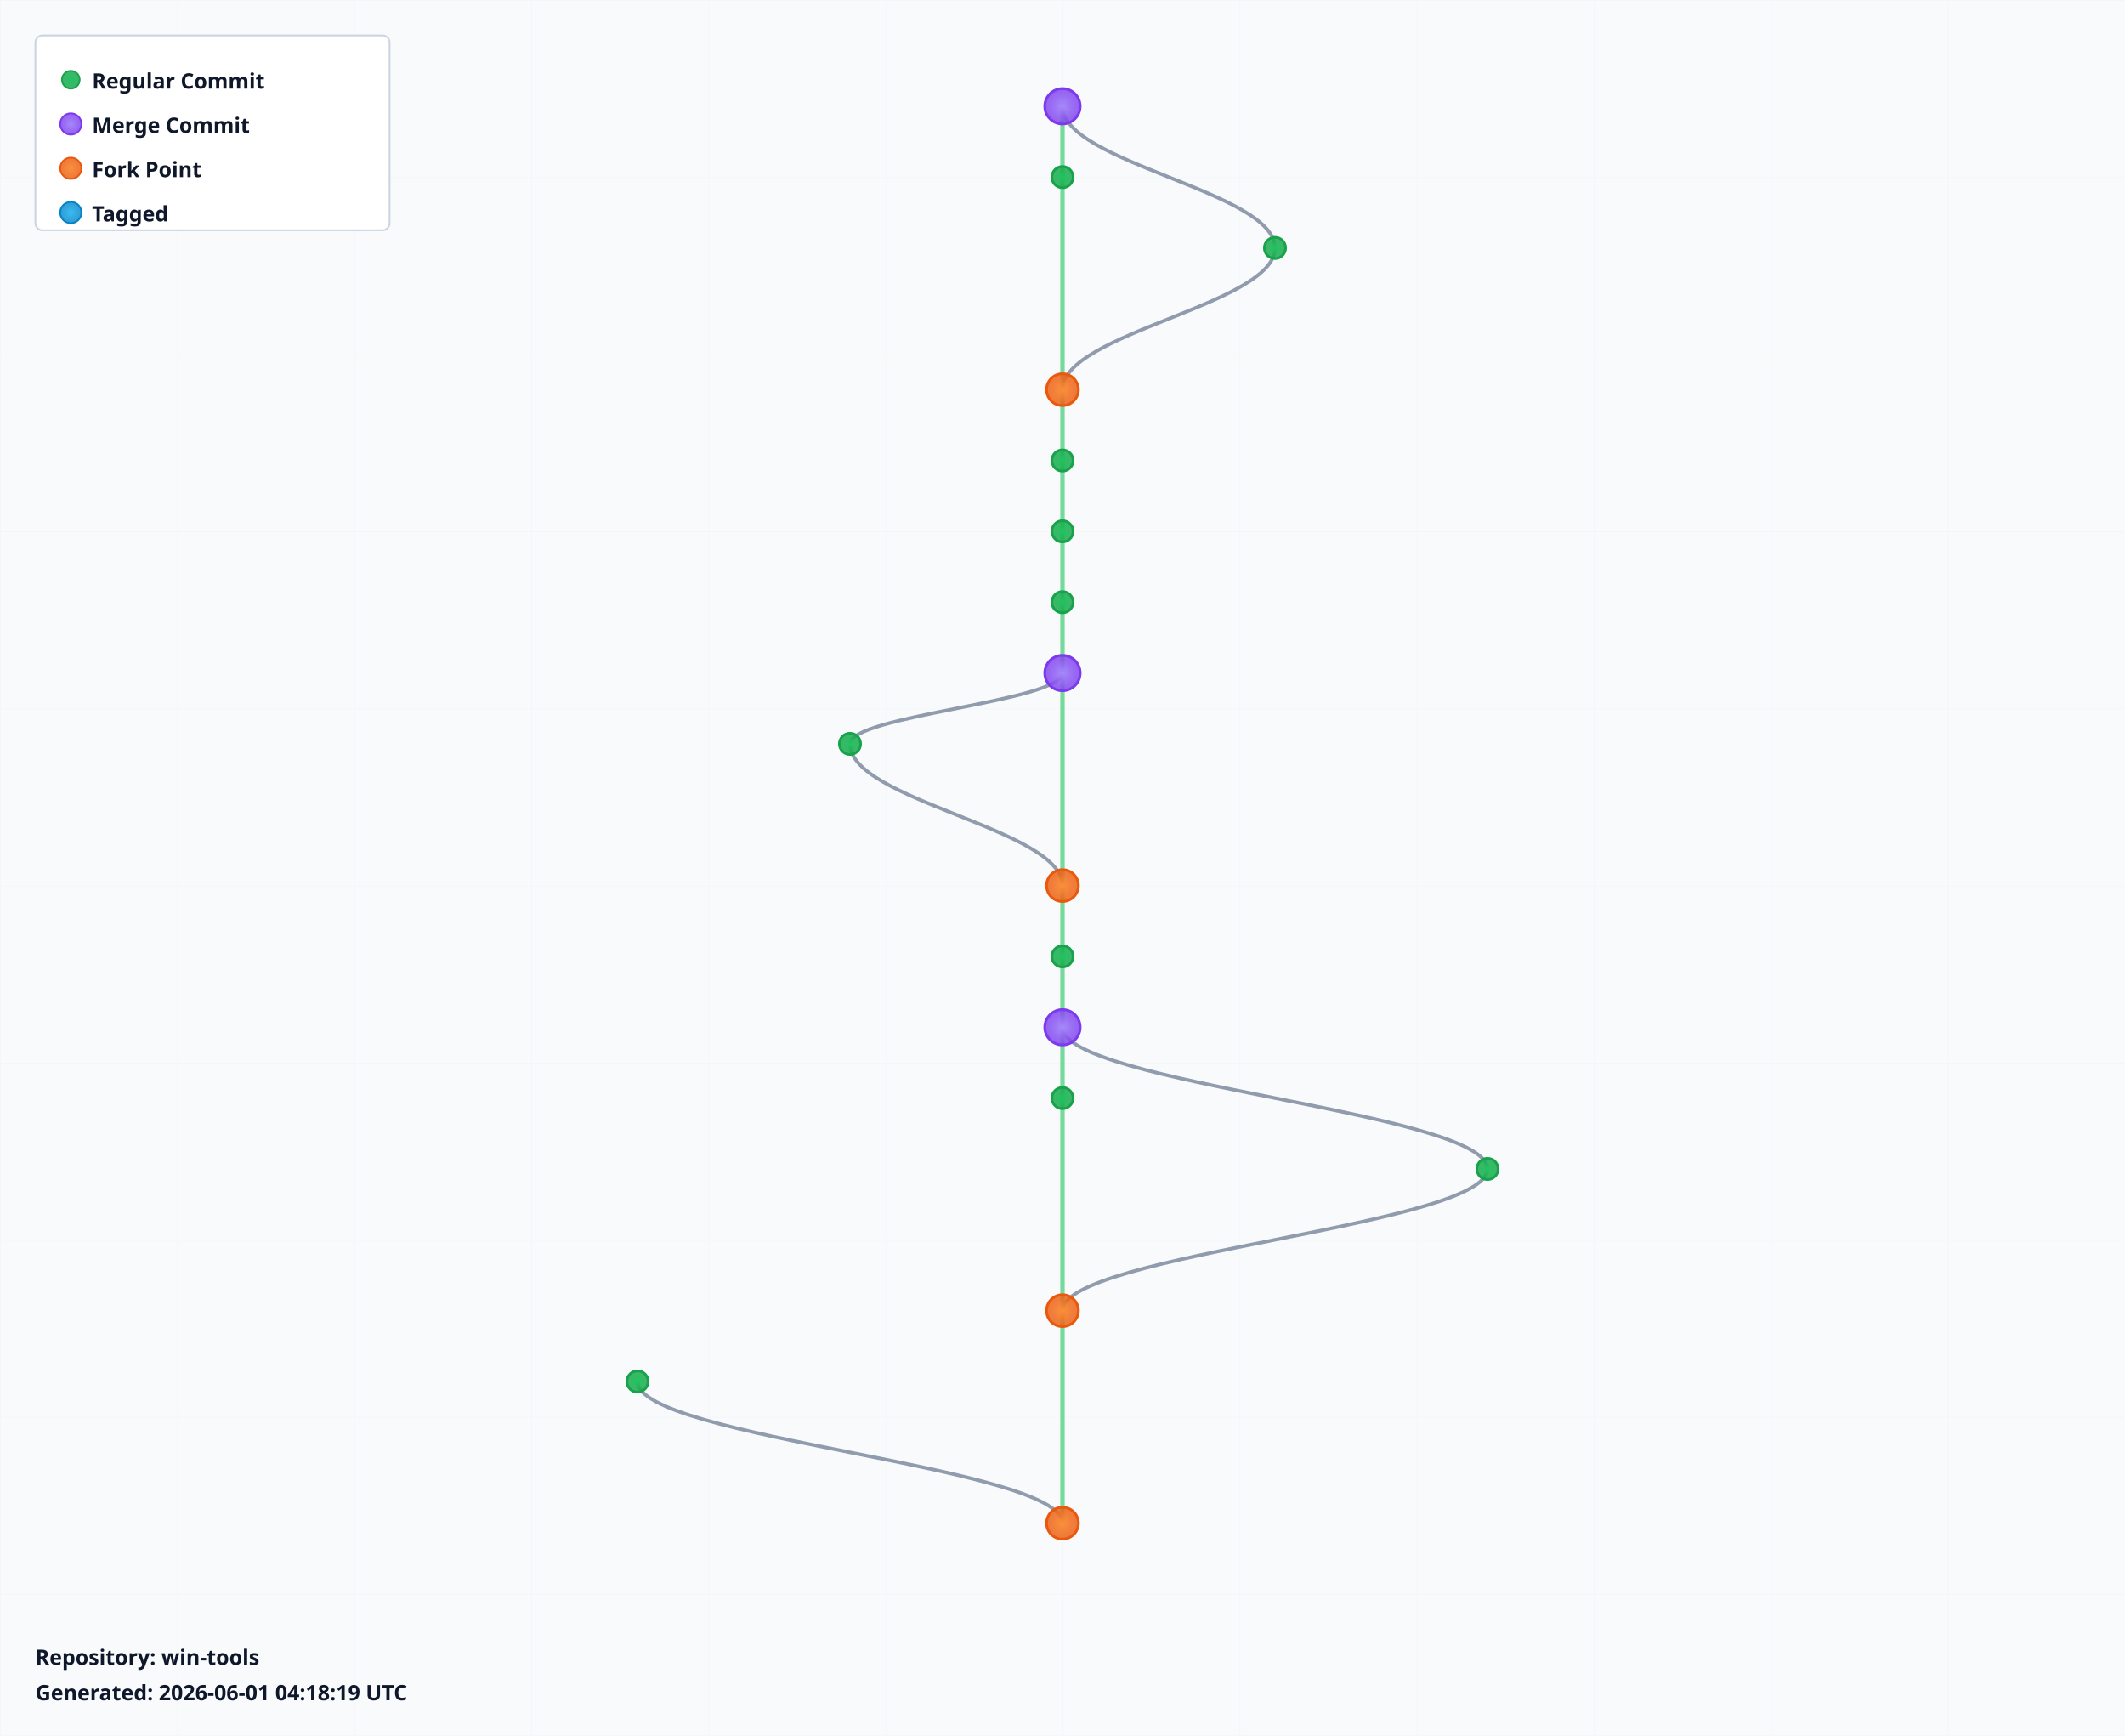
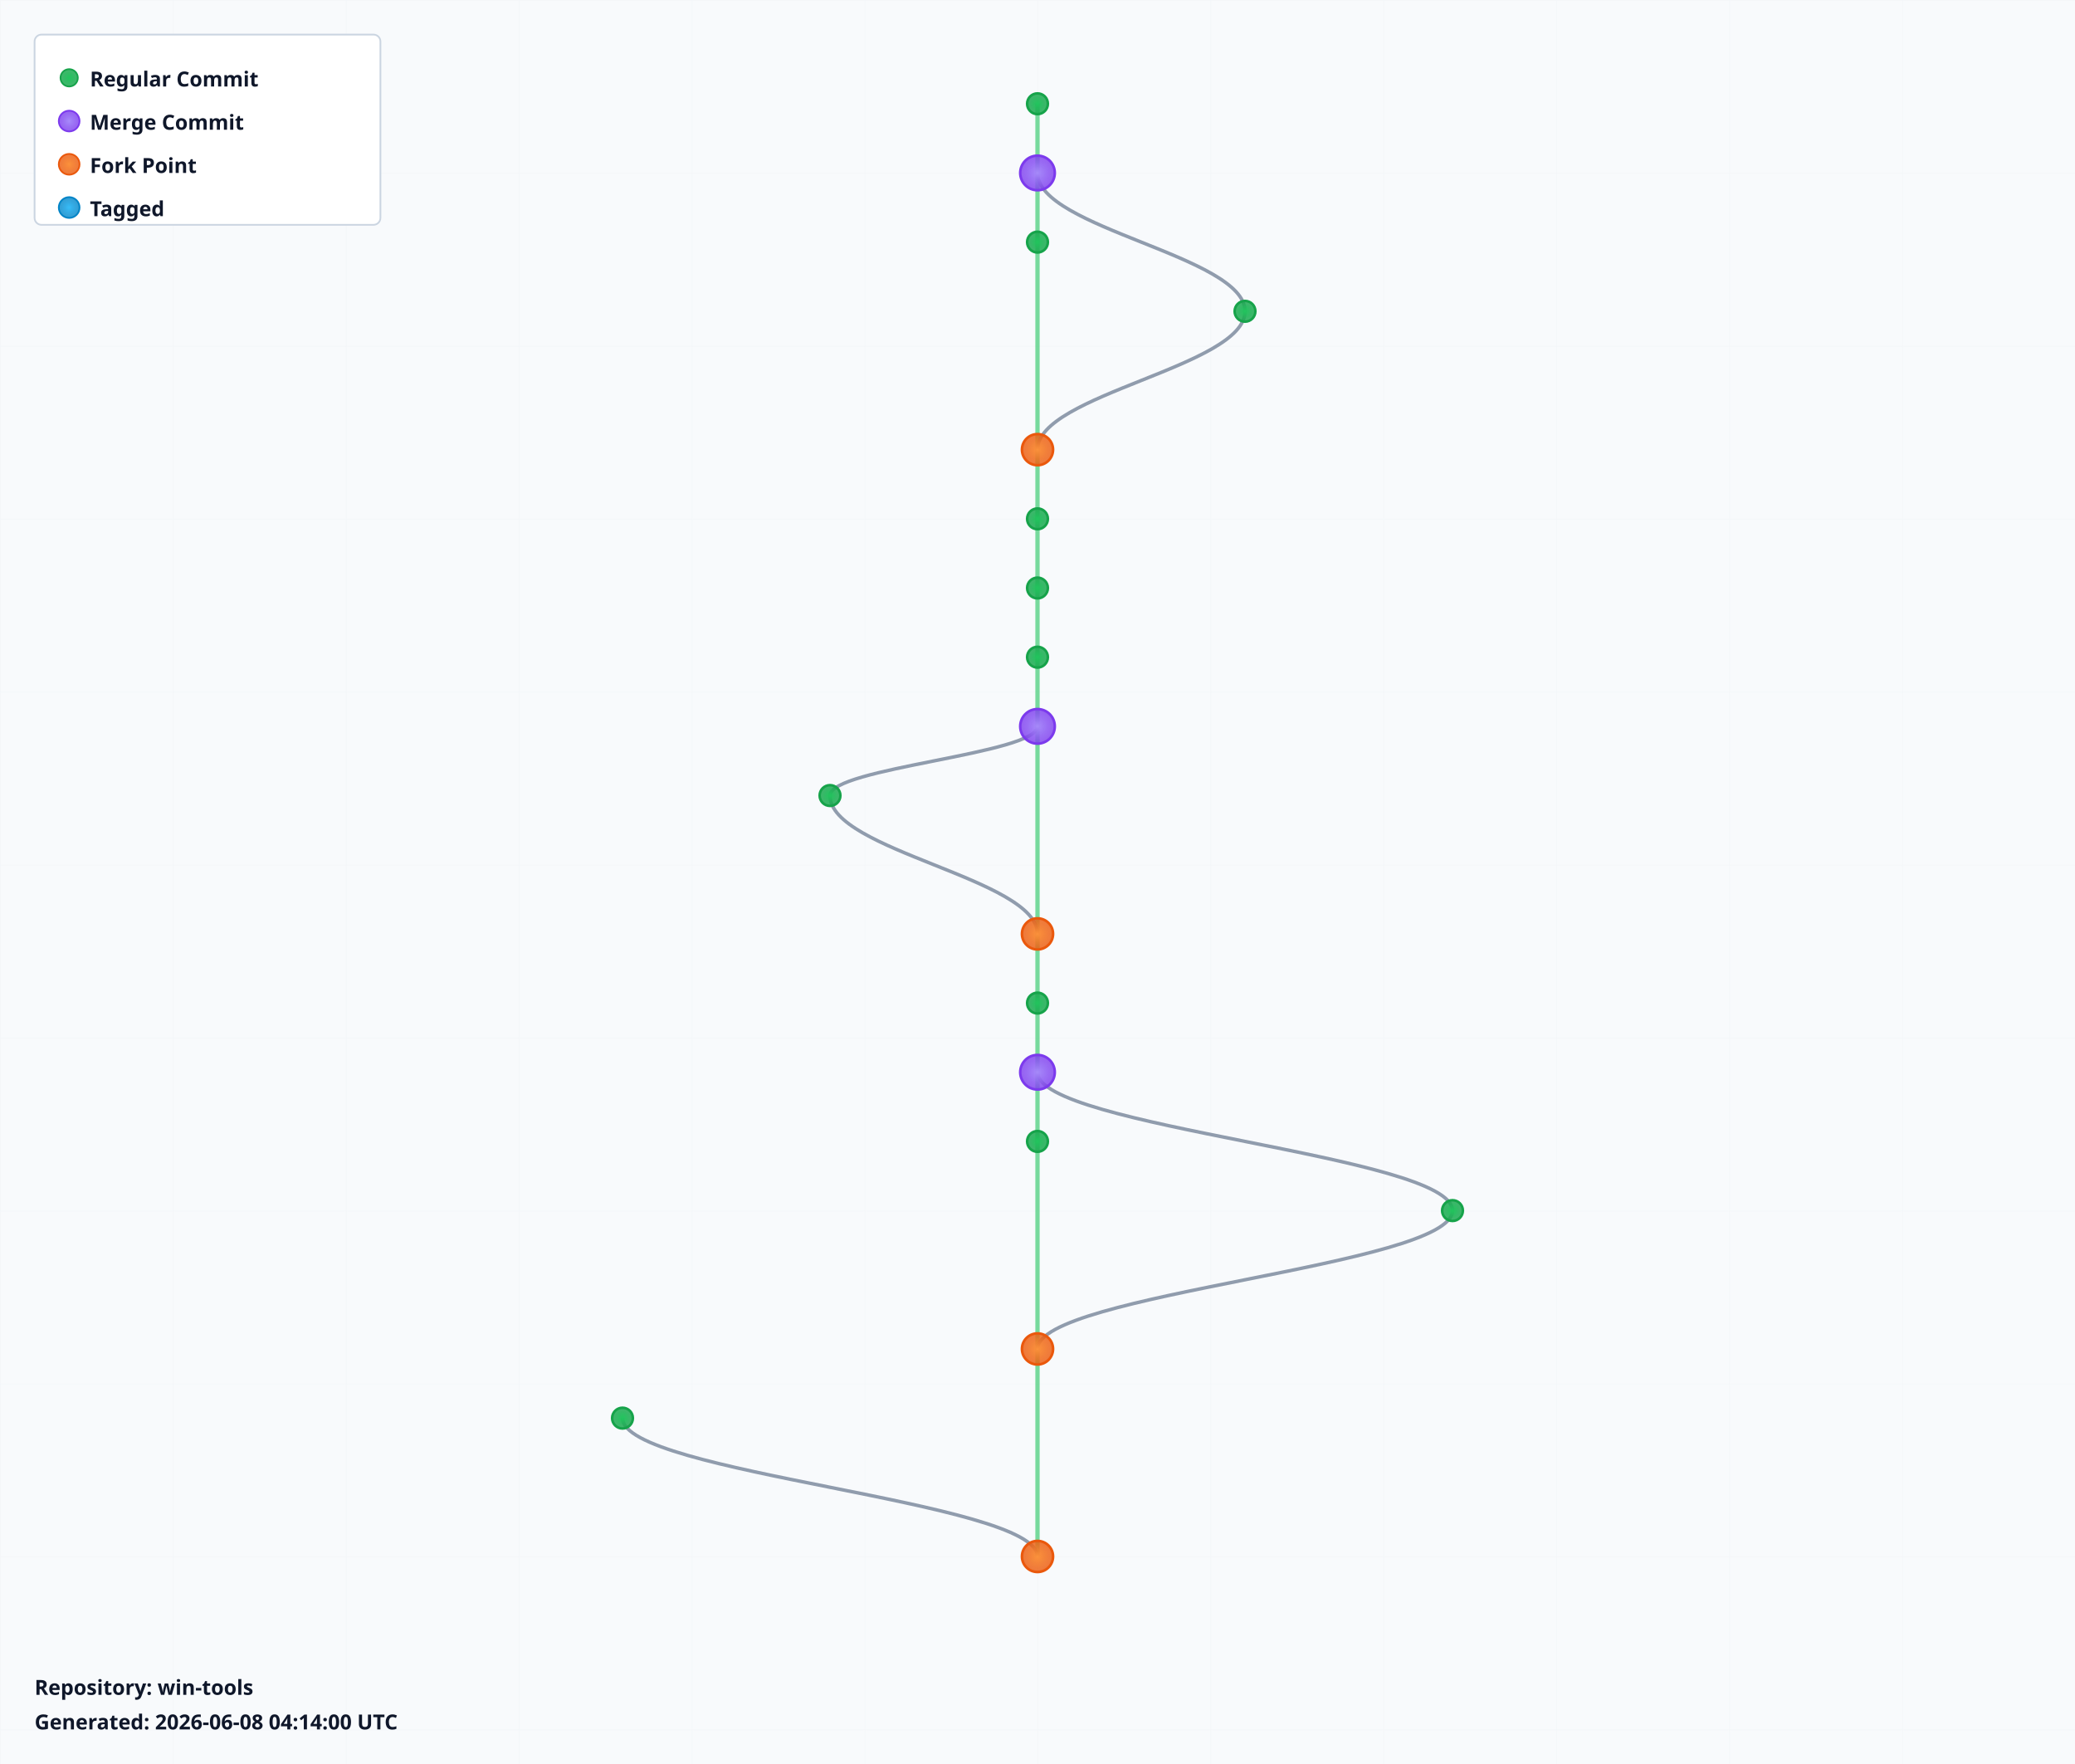
- <svg xmlns="http://www.w3.org/2000/svg" width="1200" height="980" viewBox="0 0 1200 980">
+ <svg xmlns="http://www.w3.org/2000/svg" width="1200" height="1020" viewBox="0 0 1200 1020">
  <defs>
    <radialGradient id="leafGradient">
      <stop offset="0%" style="stop-color:#22c55e;stop-opacity:1" />
      <stop offset="100%" style="stop-color:#16a34a;stop-opacity:0.8" />
    </radialGradient>
    <radialGradient id="mergeGradient">
      <stop offset="0%" style="stop-color:#a78bfa;stop-opacity:1" />
      <stop offset="100%" style="stop-color:#7c3aed;stop-opacity:0.8" />
    </radialGradient>
    <radialGradient id="forkGradient">
      <stop offset="0%" style="stop-color:#fb923c;stop-opacity:1" />
      <stop offset="100%" style="stop-color:#ea580c;stop-opacity:0.8" />
    </radialGradient>
    <radialGradient id="tagGradient">
      <stop offset="0%" style="stop-color:#38bdf8;stop-opacity:1" />
      <stop offset="100%" style="stop-color:#0284c7;stop-opacity:0.8" />
    </radialGradient>
    <style>
      .branch-line { stroke: #64748b; stroke-width: 2; fill: none; opacity: 0.7; }
      .trunk-line { stroke: #22c55e; stroke-width: 2.5; fill: none; opacity: 0.6; }
      .commit-leaf { cursor: pointer; }
      .commit-leaf:hover { filter: brightness(1.5); }
      .branch-label { font-family: sans-serif; font-size: 12px; font-weight: bold; fill: #0f172a; }
    </style>
  </defs>
-   <rect width="1200" height="980" fill="#f8fafc" />
+   <rect width="1200" height="1020" fill="#f8fafc" />
  <defs>
    <pattern id="grid" width="100" height="100" patternUnits="userSpaceOnUse">
      <path d="M 100 0 L 0 0 0 100" fill="none" stroke="#e2e8f0" stroke-width="0.5" opacity="0.3" />
    </pattern>
  </defs>
-   <rect width="1200" height="980" fill="url(#grid)" />
+   <rect width="1200" height="1020" fill="url(#grid)" />
  <g id="branches">
    <line class="trunk-line" x1="600" y1="60" x2="600" y2="100" />
-     <path class="branch-line" d="M 600 60 C 600 92, 720 108, 720 140" />
-     <line class="trunk-line" x1="600" y1="100" x2="600" y2="220" />
-     <path class="branch-line" d="M 720 140 C 720 172, 600 188, 600 220" />
-     <line class="trunk-line" x1="600" y1="220" x2="600" y2="260" />
+     <line class="trunk-line" x1="600" y1="100" x2="600" y2="140" />
+     <path class="branch-line" d="M 600 100 C 600 132, 720 148, 720 180" />
+     <line class="trunk-line" x1="600" y1="140" x2="600" y2="260" />
+     <path class="branch-line" d="M 720 180 C 720 212, 600 228, 600 260" />
    <line class="trunk-line" x1="600" y1="260" x2="600" y2="300" />
    <line class="trunk-line" x1="600" y1="300" x2="600" y2="340" />
    <line class="trunk-line" x1="600" y1="340" x2="600" y2="380" />
-     <line class="trunk-line" x1="600" y1="380" x2="600" y2="500" />
-     <path class="branch-line" d="M 600 380 C 600 396, 480 404, 480 420" />
-     <path class="branch-line" d="M 480 420 C 480 452, 600 468, 600 500" />
-     <line class="trunk-line" x1="600" y1="500" x2="600" y2="540" />
+     <line class="trunk-line" x1="600" y1="380" x2="600" y2="420" />
+     <line class="trunk-line" x1="600" y1="420" x2="600" y2="540" />
+     <path class="branch-line" d="M 600 420 C 600 436, 480 444, 480 460" />
+     <path class="branch-line" d="M 480 460 C 480 492, 600 508, 600 540" />
    <line class="trunk-line" x1="600" y1="540" x2="600" y2="580" />
    <line class="trunk-line" x1="600" y1="580" x2="600" y2="620" />
-     <path class="branch-line" d="M 600 580 C 600 612, 840 628, 840 660" />
-     <line class="trunk-line" x1="600" y1="620" x2="600" y2="740" />
-     <path class="branch-line" d="M 840 660 C 840 692, 600 708, 600 740" />
-     <line class="trunk-line" x1="600" y1="740" x2="600" y2="860" />
-     <path class="branch-line" d="M 360 780 C 360 812, 600 828, 600 860" />
+     <line class="trunk-line" x1="600" y1="620" x2="600" y2="660" />
+     <path class="branch-line" d="M 600 620 C 600 652, 840 668, 840 700" />
+     <line class="trunk-line" x1="600" y1="660" x2="600" y2="780" />
+     <path class="branch-line" d="M 840 700 C 840 732, 600 748, 600 780" />
+     <line class="trunk-line" x1="600" y1="780" x2="600" y2="900" />
+     <path class="branch-line" d="M 360 820 C 360 852, 600 868, 600 900" />
  </g>
  <g id="commits">
-     <circle class="commit-leaf" cx="600" cy="60" r="10" fill="url(#mergeGradient)" stroke="#7c3aed" stroke-width="1.5" />
-     <circle class="commit-leaf" cx="600" cy="100" r="6" fill="url(#leafGradient)" stroke="#16a34a" stroke-width="1.5" />
-     <circle class="commit-leaf" cx="720" cy="140" r="6" fill="url(#leafGradient)" stroke="#16a34a" stroke-width="1.5" />
-     <circle class="commit-leaf" cx="600" cy="220" r="9" fill="url(#forkGradient)" stroke="#ea580c" stroke-width="1.5" />
-     <circle class="commit-leaf" cx="600" cy="260" r="6" fill="url(#leafGradient)" stroke="#16a34a" stroke-width="1.5" />
+     <circle class="commit-leaf" cx="600" cy="60" r="6" fill="url(#leafGradient)" stroke="#16a34a" stroke-width="1.5" />
+     <circle class="commit-leaf" cx="600" cy="100" r="10" fill="url(#mergeGradient)" stroke="#7c3aed" stroke-width="1.5" />
+     <circle class="commit-leaf" cx="600" cy="140" r="6" fill="url(#leafGradient)" stroke="#16a34a" stroke-width="1.5" />
+     <circle class="commit-leaf" cx="720" cy="180" r="6" fill="url(#leafGradient)" stroke="#16a34a" stroke-width="1.5" />
+     <circle class="commit-leaf" cx="600" cy="260" r="9" fill="url(#forkGradient)" stroke="#ea580c" stroke-width="1.5" />
    <circle class="commit-leaf" cx="600" cy="300" r="6" fill="url(#leafGradient)" stroke="#16a34a" stroke-width="1.5" />
    <circle class="commit-leaf" cx="600" cy="340" r="6" fill="url(#leafGradient)" stroke="#16a34a" stroke-width="1.5" />
-     <circle class="commit-leaf" cx="600" cy="380" r="10" fill="url(#mergeGradient)" stroke="#7c3aed" stroke-width="1.5" />
-     <circle class="commit-leaf" cx="480" cy="420" r="6" fill="url(#leafGradient)" stroke="#16a34a" stroke-width="1.5" />
-     <circle class="commit-leaf" cx="600" cy="500" r="9" fill="url(#forkGradient)" stroke="#ea580c" stroke-width="1.5" />
-     <circle class="commit-leaf" cx="600" cy="540" r="6" fill="url(#leafGradient)" stroke="#16a34a" stroke-width="1.5" />
-     <circle class="commit-leaf" cx="600" cy="580" r="10" fill="url(#mergeGradient)" stroke="#7c3aed" stroke-width="1.5" />
-     <circle class="commit-leaf" cx="600" cy="620" r="6" fill="url(#leafGradient)" stroke="#16a34a" stroke-width="1.5" />
-     <circle class="commit-leaf" cx="840" cy="660" r="6" fill="url(#leafGradient)" stroke="#16a34a" stroke-width="1.5" />
-     <circle class="commit-leaf" cx="600" cy="740" r="9" fill="url(#forkGradient)" stroke="#ea580c" stroke-width="1.5" />
-     <circle class="commit-leaf" cx="360" cy="780" r="6" fill="url(#leafGradient)" stroke="#16a34a" stroke-width="1.5" />
-     <circle class="commit-leaf" cx="600" cy="860" r="9" fill="url(#forkGradient)" stroke="#ea580c" stroke-width="1.5" />
+     <circle class="commit-leaf" cx="600" cy="380" r="6" fill="url(#leafGradient)" stroke="#16a34a" stroke-width="1.5" />
+     <circle class="commit-leaf" cx="600" cy="420" r="10" fill="url(#mergeGradient)" stroke="#7c3aed" stroke-width="1.5" />
+     <circle class="commit-leaf" cx="480" cy="460" r="6" fill="url(#leafGradient)" stroke="#16a34a" stroke-width="1.5" />
+     <circle class="commit-leaf" cx="600" cy="540" r="9" fill="url(#forkGradient)" stroke="#ea580c" stroke-width="1.5" />
+     <circle class="commit-leaf" cx="600" cy="580" r="6" fill="url(#leafGradient)" stroke="#16a34a" stroke-width="1.5" />
+     <circle class="commit-leaf" cx="600" cy="620" r="10" fill="url(#mergeGradient)" stroke="#7c3aed" stroke-width="1.5" />
+     <circle class="commit-leaf" cx="600" cy="660" r="6" fill="url(#leafGradient)" stroke="#16a34a" stroke-width="1.5" />
+     <circle class="commit-leaf" cx="840" cy="700" r="6" fill="url(#leafGradient)" stroke="#16a34a" stroke-width="1.5" />
+     <circle class="commit-leaf" cx="600" cy="780" r="9" fill="url(#forkGradient)" stroke="#ea580c" stroke-width="1.5" />
+     <circle class="commit-leaf" cx="360" cy="820" r="6" fill="url(#leafGradient)" stroke="#16a34a" stroke-width="1.5" />
+     <circle class="commit-leaf" cx="600" cy="900" r="9" fill="url(#forkGradient)" stroke="#ea580c" stroke-width="1.5" />
  </g>
  <g id="legend" transform="translate(20, 20)">
    <rect width="200" height="110" fill="white" stroke="#cbd5e1" stroke-width="1" rx="4" />
    <circle cx="20" cy="25" r="5" fill="url(#leafGradient)" stroke="#16a34a" />
    <text x="32" y="30" class="branch-label" font-size="12">Regular Commit</text>
    <circle cx="20" cy="50" r="6" fill="url(#mergeGradient)" stroke="#7c3aed" />
    <text x="32" y="55" class="branch-label" font-size="12">Merge Commit</text>
    <circle cx="20" cy="75" r="6" fill="url(#forkGradient)" stroke="#ea580c" />
    <text x="32" y="80" class="branch-label" font-size="12">Fork Point</text>
    <circle cx="20" cy="100" r="6" fill="url(#tagGradient)" stroke="#0284c7" />
    <text x="32" y="105" class="branch-label" font-size="12">Tagged</text>
  </g>
-   <g id="info" transform="translate(20, 940)">
+   <g id="info" transform="translate(20, 980)">
    <text x="0" y="0" class="branch-label" font-size="12" fill="#666">
      Repository: win-tools
    </text>
    <text x="0" y="20" class="branch-label" font-size="10" fill="#999">
-       Generated: 2026-06-01 04:18:19 UTC
+       Generated: 2026-06-08 04:14:00 UTC
    </text>
  </g>
</svg>
